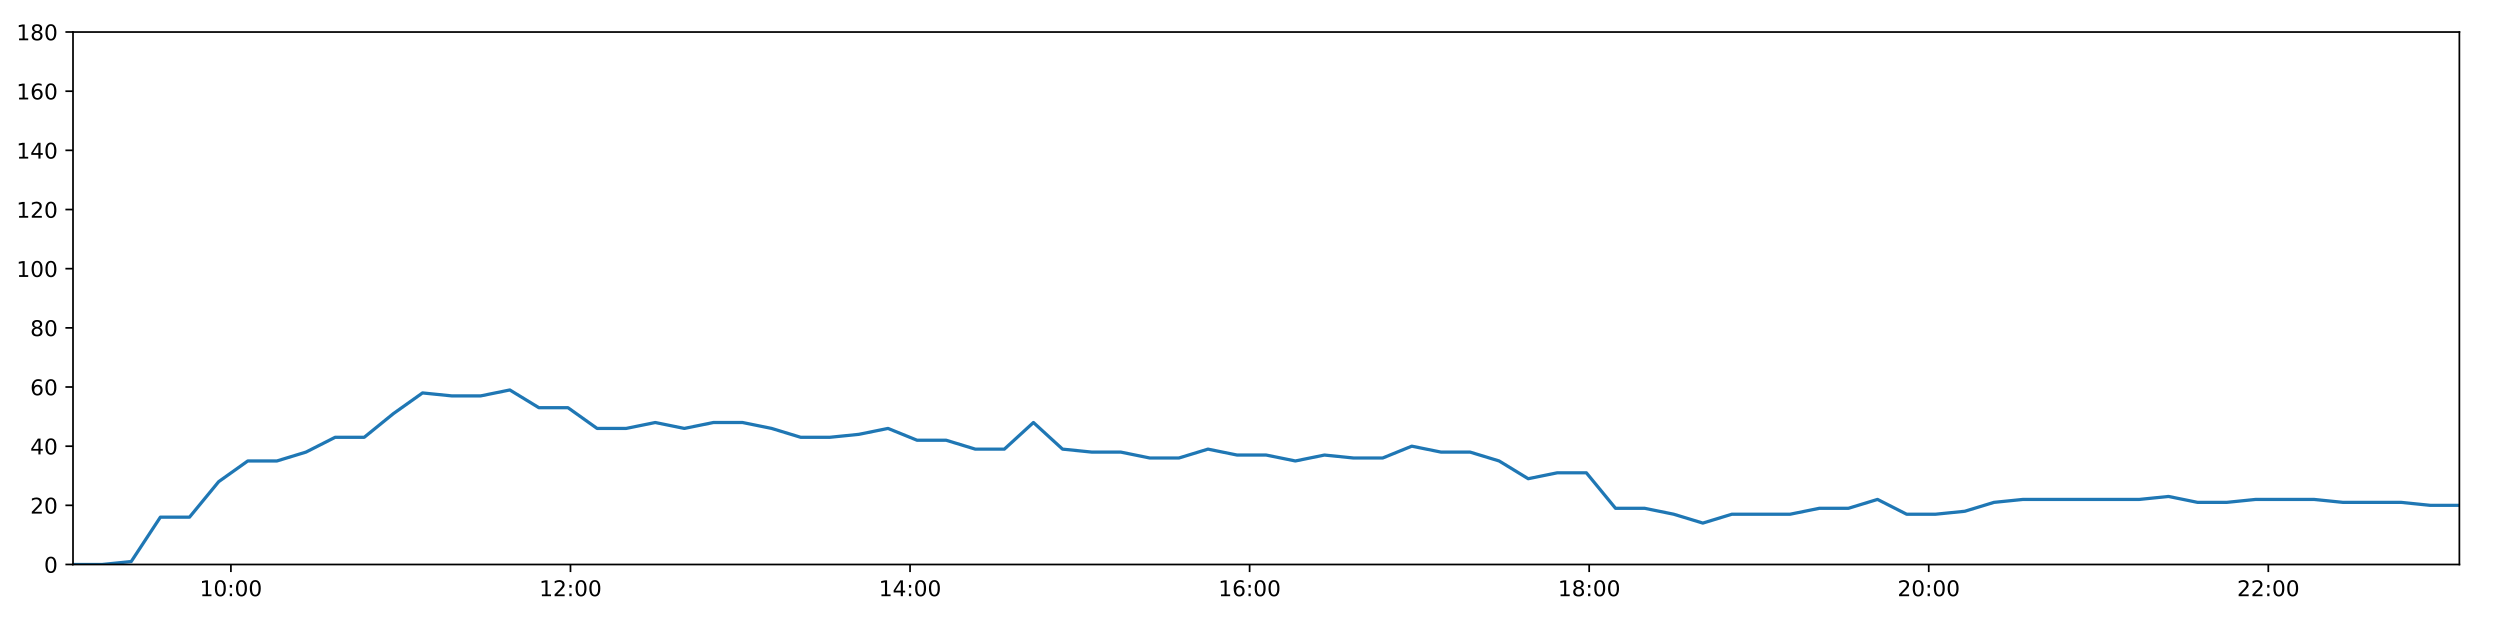
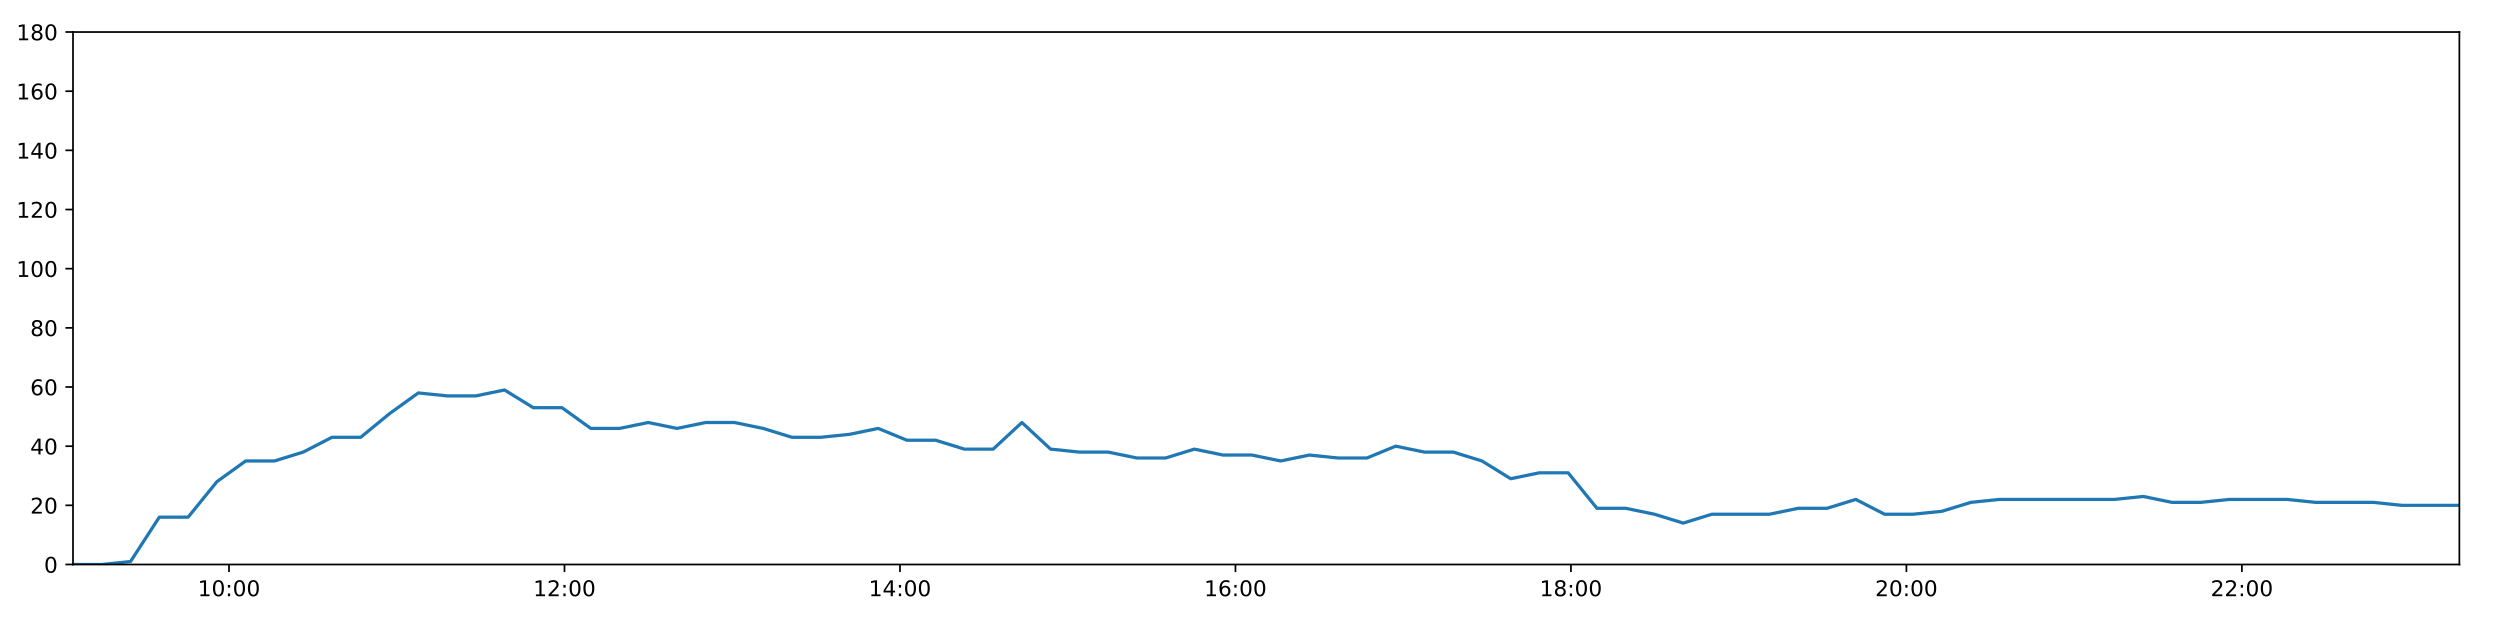
<svg xmlns="http://www.w3.org/2000/svg" xmlns:xlink="http://www.w3.org/1999/xlink" height="288pt" version="1.1" viewBox="0 0 1152 288" width="1152pt">
  <defs>
    <style type="text/css">
*{stroke-linecap:butt;stroke-linejoin:round;}
  </style>
  </defs>
  <g id="figure_1">
    <g id="patch_1">
      <path d="M 0 288  L 1152 288  L 1152 0  L 0 0  z " style="fill:#ffffff;" />
    </g>
    <g id="axes_1">
      <g id="patch_2">
        <path d="M 33.64 260.12  L 1133.28 260.12  L 1133.28 14.76  L 33.64 14.76  z " style="fill:#ffffff;" />
      </g>
      <g id="matplotlib.axis_1">
        <g id="xtick_1">
          <g id="line2d_1">
            <defs>
-               <path d="M 0 0  L 0 3.5  " id="m1dec964d99" style="stroke:#000000;stroke-width:0.8;" />
-             </defs>
-             <g>
-               <use style="stroke:#000000;stroke-width:0.8;" x="106.404" xlink:href="#m1dec964d99" y="260.12" />
+               <path d="M 0 0  L 0 3.5  " id="m9f19ff6871" style="stroke:#000000;stroke-width:0.8;" />
+             </defs>
+             <g>
+               <use style="stroke:#000000;stroke-width:0.8;" x="105.528" xlink:href="#m9f19ff6871" y="260.12" />
            </g>
          </g>
          <g id="text_1">
            <defs>
              <path d="M 12.406 8.297  L 28.516 8.297  L 28.516 63.922  L 10.984 60.406  L 10.984 69.391  L 28.422 72.906  L 38.281 72.906  L 38.281 8.297  L 54.391 8.297  L 54.391 0  L 12.406 0  z " id="DejaVuSans-49" />
              <path d="M 31.781 66.406  Q 24.172 66.406 20.328 58.906  Q 16.5 51.422 16.5 36.375  Q 16.5 21.391 20.328 13.891  Q 24.172 6.391 31.781 6.391  Q 39.453 6.391 43.281 13.891  Q 47.125 21.391 47.125 36.375  Q 47.125 51.422 43.281 58.906  Q 39.453 66.406 31.781 66.406  z M 31.781 74.219  Q 44.047 74.219 50.516 64.516  Q 56.984 54.828 56.984 36.375  Q 56.984 17.969 50.516 8.266  Q 44.047 -1.422 31.781 -1.422  Q 19.531 -1.422 13.062 8.266  Q 6.594 17.969 6.594 36.375  Q 6.594 54.828 13.062 64.516  Q 19.531 74.219 31.781 74.219  z " id="DejaVuSans-48" />
              <path d="M 11.719 12.406  L 22.016 12.406  L 22.016 0  L 11.719 0  z M 11.719 51.703  L 22.016 51.703  L 22.016 39.312  L 11.719 39.312  z " id="DejaVuSans-58" />
            </defs>
-             <g transform="translate(91.99478 274.7184)scale(0.1 -0.1)">
+             <g transform="translate(91.11892 274.7184)scale(0.1 -0.1)">
              <use xlink:href="#DejaVuSans-49" />
              <use x="63.623" xlink:href="#DejaVuSans-48" />
              <use x="127.246" xlink:href="#DejaVuSans-58" />
              <use x="160.938" xlink:href="#DejaVuSans-48" />
              <use x="224.561" xlink:href="#DejaVuSans-48" />
            </g>
          </g>
        </g>
        <g id="xtick_2">
          <g id="line2d_2">
            <g>
-               <use style="stroke:#000000;stroke-width:0.8;" x="262.876" xlink:href="#m1dec964d99" y="260.12" />
+               <use style="stroke:#000000;stroke-width:0.8;" x="260.117" xlink:href="#m9f19ff6871" y="260.12" />
            </g>
          </g>
          <g id="text_2">
            <defs>
              <path d="M 19.188 8.297  L 53.609 8.297  L 53.609 0  L 7.328 0  L 7.328 8.297  Q 12.938 14.109 22.625 23.891  Q 32.328 33.688 34.812 36.531  Q 39.547 41.844 41.422 45.531  Q 43.312 49.219 43.312 52.781  Q 43.312 58.594 39.234 62.25  Q 35.156 65.922 28.609 65.922  Q 23.969 65.922 18.812 64.312  Q 13.672 62.703 7.812 59.422  L 7.812 69.391  Q 13.766 71.781 18.938 73  Q 24.125 74.219 28.422 74.219  Q 39.75 74.219 46.484 68.547  Q 53.219 62.891 53.219 53.422  Q 53.219 48.922 51.531 44.891  Q 49.859 40.875 45.406 35.406  Q 44.188 33.984 37.641 27.219  Q 31.109 20.453 19.188 8.297  z " id="DejaVuSans-50" />
            </defs>
-             <g transform="translate(248.4671 274.7184)scale(0.1 -0.1)">
+             <g transform="translate(245.7078 274.7184)scale(0.1 -0.1)">
              <use xlink:href="#DejaVuSans-49" />
              <use x="63.623" xlink:href="#DejaVuSans-50" />
              <use x="127.246" xlink:href="#DejaVuSans-58" />
              <use x="160.938" xlink:href="#DejaVuSans-48" />
              <use x="224.561" xlink:href="#DejaVuSans-48" />
            </g>
          </g>
        </g>
        <g id="xtick_3">
          <g id="line2d_3">
            <g>
-               <use style="stroke:#000000;stroke-width:0.8;" x="419.349" xlink:href="#m1dec964d99" y="260.12" />
+               <use style="stroke:#000000;stroke-width:0.8;" x="414.706" xlink:href="#m9f19ff6871" y="260.12" />
            </g>
          </g>
          <g id="text_3">
            <defs>
              <path d="M 37.797 64.312  L 12.891 25.391  L 37.797 25.391  z M 35.203 72.906  L 47.609 72.906  L 47.609 25.391  L 58.016 25.391  L 58.016 17.188  L 47.609 17.188  L 47.609 0  L 37.797 0  L 37.797 17.188  L 4.891 17.188  L 4.891 26.703  z " id="DejaVuSans-52" />
            </defs>
-             <g transform="translate(404.9394 274.7184)scale(0.1 -0.1)">
+             <g transform="translate(400.2966 274.7184)scale(0.1 -0.1)">
              <use xlink:href="#DejaVuSans-49" />
              <use x="63.623" xlink:href="#DejaVuSans-52" />
              <use x="127.246" xlink:href="#DejaVuSans-58" />
              <use x="160.938" xlink:href="#DejaVuSans-48" />
              <use x="224.561" xlink:href="#DejaVuSans-48" />
            </g>
          </g>
        </g>
        <g id="xtick_4">
          <g id="line2d_4">
            <g>
-               <use style="stroke:#000000;stroke-width:0.8;" x="575.821" xlink:href="#m1dec964d99" y="260.12" />
+               <use style="stroke:#000000;stroke-width:0.8;" x="569.295" xlink:href="#m9f19ff6871" y="260.12" />
            </g>
          </g>
          <g id="text_4">
            <defs>
              <path d="M 33.016 40.375  Q 26.375 40.375 22.484 35.828  Q 18.609 31.297 18.609 23.391  Q 18.609 15.531 22.484 10.953  Q 26.375 6.391 33.016 6.391  Q 39.656 6.391 43.531 10.953  Q 47.406 15.531 47.406 23.391  Q 47.406 31.297 43.531 35.828  Q 39.656 40.375 33.016 40.375  z M 52.594 71.297  L 52.594 62.312  Q 48.875 64.062 45.094 64.984  Q 41.312 65.922 37.594 65.922  Q 27.828 65.922 22.672 59.328  Q 17.531 52.734 16.797 39.406  Q 19.672 43.656 24.016 45.922  Q 28.375 48.188 33.594 48.188  Q 44.578 48.188 50.953 41.516  Q 57.328 34.859 57.328 23.391  Q 57.328 12.156 50.688 5.359  Q 44.047 -1.422 33.016 -1.422  Q 20.359 -1.422 13.672 8.266  Q 6.984 17.969 6.984 36.375  Q 6.984 53.656 15.188 63.938  Q 23.391 74.219 37.203 74.219  Q 40.922 74.219 44.703 73.484  Q 48.484 72.75 52.594 71.297  z " id="DejaVuSans-54" />
            </defs>
-             <g transform="translate(561.4117 274.7184)scale(0.1 -0.1)">
+             <g transform="translate(554.8854 274.7184)scale(0.1 -0.1)">
              <use xlink:href="#DejaVuSans-49" />
              <use x="63.623" xlink:href="#DejaVuSans-54" />
              <use x="127.246" xlink:href="#DejaVuSans-58" />
              <use x="160.938" xlink:href="#DejaVuSans-48" />
              <use x="224.561" xlink:href="#DejaVuSans-48" />
            </g>
          </g>
        </g>
        <g id="xtick_5">
          <g id="line2d_5">
            <g>
-               <use style="stroke:#000000;stroke-width:0.8;" x="732.293" xlink:href="#m1dec964d99" y="260.12" />
+               <use style="stroke:#000000;stroke-width:0.8;" x="723.884" xlink:href="#m9f19ff6871" y="260.12" />
            </g>
          </g>
          <g id="text_5">
            <defs>
              <path d="M 31.781 34.625  Q 24.75 34.625 20.719 30.859  Q 16.703 27.094 16.703 20.516  Q 16.703 13.922 20.719 10.156  Q 24.75 6.391 31.781 6.391  Q 38.812 6.391 42.859 10.172  Q 46.922 13.969 46.922 20.516  Q 46.922 27.094 42.891 30.859  Q 38.875 34.625 31.781 34.625  z M 21.922 38.812  Q 15.578 40.375 12.031 44.719  Q 8.5 49.078 8.5 55.328  Q 8.5 64.062 14.719 69.141  Q 20.953 74.219 31.781 74.219  Q 42.672 74.219 48.875 69.141  Q 55.078 64.062 55.078 55.328  Q 55.078 49.078 51.531 44.719  Q 48 40.375 41.703 38.812  Q 48.828 37.156 52.797 32.312  Q 56.781 27.484 56.781 20.516  Q 56.781 9.906 50.312 4.234  Q 43.844 -1.422 31.781 -1.422  Q 19.734 -1.422 13.25 4.234  Q 6.781 9.906 6.781 20.516  Q 6.781 27.484 10.781 32.312  Q 14.797 37.156 21.922 38.812  z M 18.312 54.391  Q 18.312 48.734 21.844 45.562  Q 25.391 42.391 31.781 42.391  Q 38.141 42.391 41.719 45.562  Q 45.312 48.734 45.312 54.391  Q 45.312 60.062 41.719 63.234  Q 38.141 66.406 31.781 66.406  Q 25.391 66.406 21.844 63.234  Q 18.312 60.062 18.312 54.391  z " id="DejaVuSans-56" />
            </defs>
-             <g transform="translate(717.8839 274.7184)scale(0.1 -0.1)">
+             <g transform="translate(709.4743 274.7184)scale(0.1 -0.1)">
              <use xlink:href="#DejaVuSans-49" />
              <use x="63.623" xlink:href="#DejaVuSans-56" />
              <use x="127.246" xlink:href="#DejaVuSans-58" />
              <use x="160.938" xlink:href="#DejaVuSans-48" />
              <use x="224.561" xlink:href="#DejaVuSans-48" />
            </g>
          </g>
        </g>
        <g id="xtick_6">
          <g id="line2d_6">
            <g>
-               <use style="stroke:#000000;stroke-width:0.8;" x="888.766" xlink:href="#m1dec964d99" y="260.12" />
+               <use style="stroke:#000000;stroke-width:0.8;" x="878.473" xlink:href="#m9f19ff6871" y="260.12" />
            </g>
          </g>
          <g id="text_6">
-             <g transform="translate(874.3562 274.7184)scale(0.1 -0.1)">
+             <g transform="translate(864.0631 274.7184)scale(0.1 -0.1)">
              <use xlink:href="#DejaVuSans-50" />
              <use x="63.623" xlink:href="#DejaVuSans-48" />
              <use x="127.246" xlink:href="#DejaVuSans-58" />
              <use x="160.938" xlink:href="#DejaVuSans-48" />
              <use x="224.561" xlink:href="#DejaVuSans-48" />
            </g>
          </g>
        </g>
        <g id="xtick_7">
          <g id="line2d_7">
            <g>
-               <use style="stroke:#000000;stroke-width:0.8;" x="1045.238" xlink:href="#m1dec964d99" y="260.12" />
+               <use style="stroke:#000000;stroke-width:0.8;" x="1033.061" xlink:href="#m9f19ff6871" y="260.12" />
            </g>
          </g>
          <g id="text_7">
-             <g transform="translate(1030.829 274.7184)scale(0.1 -0.1)">
+             <g transform="translate(1018.652 274.7184)scale(0.1 -0.1)">
              <use xlink:href="#DejaVuSans-50" />
              <use x="63.623" xlink:href="#DejaVuSans-50" />
              <use x="127.246" xlink:href="#DejaVuSans-58" />
              <use x="160.938" xlink:href="#DejaVuSans-48" />
              <use x="224.561" xlink:href="#DejaVuSans-48" />
            </g>
          </g>
        </g>
      </g>
      <g id="matplotlib.axis_2">
        <g id="ytick_1">
          <g id="line2d_8">
            <defs>
-               <path d="M 0 0  L -3.5 0  " id="m54cbcc829a" style="stroke:#000000;stroke-width:0.8;" />
-             </defs>
-             <g>
-               <use style="stroke:#000000;stroke-width:0.8;" x="33.64" xlink:href="#m54cbcc829a" y="260.12" />
+               <path d="M 0 0  L -3.5 0  " id="m739efe4164" style="stroke:#000000;stroke-width:0.8;" />
+             </defs>
+             <g>
+               <use style="stroke:#000000;stroke-width:0.8;" x="33.64" xlink:href="#m739efe4164" y="260.12" />
            </g>
          </g>
          <g id="text_8">
            <g transform="translate(20.2775 263.9192)scale(0.1 -0.1)">
              <use xlink:href="#DejaVuSans-48" />
            </g>
          </g>
        </g>
        <g id="ytick_2">
          <g id="line2d_9">
            <g>
-               <use style="stroke:#000000;stroke-width:0.8;" x="33.64" xlink:href="#m54cbcc829a" y="232.858" />
+               <use style="stroke:#000000;stroke-width:0.8;" x="33.64" xlink:href="#m739efe4164" y="232.858" />
            </g>
          </g>
          <g id="text_9">
            <g transform="translate(13.915 236.657)scale(0.1 -0.1)">
              <use xlink:href="#DejaVuSans-50" />
              <use x="63.623" xlink:href="#DejaVuSans-48" />
            </g>
          </g>
        </g>
        <g id="ytick_3">
          <g id="line2d_10">
            <g>
-               <use style="stroke:#000000;stroke-width:0.8;" x="33.64" xlink:href="#m54cbcc829a" y="205.596" />
+               <use style="stroke:#000000;stroke-width:0.8;" x="33.64" xlink:href="#m739efe4164" y="205.596" />
            </g>
          </g>
          <g id="text_10">
            <g transform="translate(13.915 209.3948)scale(0.1 -0.1)">
              <use xlink:href="#DejaVuSans-52" />
              <use x="63.623" xlink:href="#DejaVuSans-48" />
            </g>
          </g>
        </g>
        <g id="ytick_4">
          <g id="line2d_11">
            <g>
-               <use style="stroke:#000000;stroke-width:0.8;" x="33.64" xlink:href="#m54cbcc829a" y="178.333" />
+               <use style="stroke:#000000;stroke-width:0.8;" x="33.64" xlink:href="#m739efe4164" y="178.333" />
            </g>
          </g>
          <g id="text_11">
            <g transform="translate(13.915 182.1326)scale(0.1 -0.1)">
              <use xlink:href="#DejaVuSans-54" />
              <use x="63.623" xlink:href="#DejaVuSans-48" />
            </g>
          </g>
        </g>
        <g id="ytick_5">
          <g id="line2d_12">
            <g>
-               <use style="stroke:#000000;stroke-width:0.8;" x="33.64" xlink:href="#m54cbcc829a" y="151.071" />
+               <use style="stroke:#000000;stroke-width:0.8;" x="33.64" xlink:href="#m739efe4164" y="151.071" />
            </g>
          </g>
          <g id="text_12">
            <g transform="translate(13.915 154.8703)scale(0.1 -0.1)">
              <use xlink:href="#DejaVuSans-56" />
              <use x="63.623" xlink:href="#DejaVuSans-48" />
            </g>
          </g>
        </g>
        <g id="ytick_6">
          <g id="line2d_13">
            <g>
-               <use style="stroke:#000000;stroke-width:0.8;" x="33.64" xlink:href="#m54cbcc829a" y="123.809" />
+               <use style="stroke:#000000;stroke-width:0.8;" x="33.64" xlink:href="#m739efe4164" y="123.809" />
            </g>
          </g>
          <g id="text_13">
            <g transform="translate(7.5525 127.6081)scale(0.1 -0.1)">
              <use xlink:href="#DejaVuSans-49" />
              <use x="63.623" xlink:href="#DejaVuSans-48" />
              <use x="127.246" xlink:href="#DejaVuSans-48" />
            </g>
          </g>
        </g>
        <g id="ytick_7">
          <g id="line2d_14">
            <g>
-               <use style="stroke:#000000;stroke-width:0.8;" x="33.64" xlink:href="#m54cbcc829a" y="96.547" />
+               <use style="stroke:#000000;stroke-width:0.8;" x="33.64" xlink:href="#m739efe4164" y="96.547" />
            </g>
          </g>
          <g id="text_14">
            <g transform="translate(7.5525 100.3459)scale(0.1 -0.1)">
              <use xlink:href="#DejaVuSans-49" />
              <use x="63.623" xlink:href="#DejaVuSans-50" />
              <use x="127.246" xlink:href="#DejaVuSans-48" />
            </g>
          </g>
        </g>
        <g id="ytick_8">
          <g id="line2d_15">
            <g>
-               <use style="stroke:#000000;stroke-width:0.8;" x="33.64" xlink:href="#m54cbcc829a" y="69.284" />
+               <use style="stroke:#000000;stroke-width:0.8;" x="33.64" xlink:href="#m739efe4164" y="69.284" />
            </g>
          </g>
          <g id="text_15">
            <g transform="translate(7.5525 73.08366)scale(0.1 -0.1)">
              <use xlink:href="#DejaVuSans-49" />
              <use x="63.623" xlink:href="#DejaVuSans-52" />
              <use x="127.246" xlink:href="#DejaVuSans-48" />
            </g>
          </g>
        </g>
        <g id="ytick_9">
          <g id="line2d_16">
            <g>
-               <use style="stroke:#000000;stroke-width:0.8;" x="33.64" xlink:href="#m54cbcc829a" y="42.022" />
+               <use style="stroke:#000000;stroke-width:0.8;" x="33.64" xlink:href="#m739efe4164" y="42.022" />
            </g>
          </g>
          <g id="text_16">
            <g transform="translate(7.5525 45.82144)scale(0.1 -0.1)">
              <use xlink:href="#DejaVuSans-49" />
              <use x="63.623" xlink:href="#DejaVuSans-54" />
              <use x="127.246" xlink:href="#DejaVuSans-48" />
            </g>
          </g>
        </g>
        <g id="ytick_10">
          <g id="line2d_17">
            <g>
-               <use style="stroke:#000000;stroke-width:0.8;" x="33.64" xlink:href="#m54cbcc829a" y="14.76" />
+               <use style="stroke:#000000;stroke-width:0.8;" x="33.64" xlink:href="#m739efe4164" y="14.76" />
            </g>
          </g>
          <g id="text_17">
            <g transform="translate(7.5525 18.55922)scale(0.1 -0.1)">
              <use xlink:href="#DejaVuSans-49" />
              <use x="63.623" xlink:href="#DejaVuSans-56" />
              <use x="127.246" xlink:href="#DejaVuSans-48" />
            </g>
          </g>
        </g>
      </g>
      <g id="line2d_18">
-         <path clip-path="url(#pf714484ff4)" d="M 33.64 260.12  L 47.051 260.12  L 60.463 258.757  L 73.895 238.31  L 87.323 238.31  L 100.766 221.953  L 114.17 212.411  L 127.598 212.411  L 141.001 208.322  L 154.432 201.506  L 167.838 201.506  L 181.266 190.601  L 194.699 181.06  L 208.11 182.423  L 221.515 182.423  L 234.923 179.696  L 248.321 187.875  L 261.731 187.875  L 275.132 197.417  L 288.545 197.417  L 301.944 194.691  L 315.343 197.417  L 328.748 194.691  L 342.158 194.691  L 355.561 197.417  L 368.96 201.506  L 382.36 201.506  L 395.768 200.143  L 409.199 197.417  L 422.603 202.869  L 436.008 202.869  L 449.41 206.959  L 462.809 206.959  L 476.21 194.691  L 489.611 206.959  L 503.028 208.322  L 516.43 208.322  L 529.829 211.048  L 543.229 211.048  L 556.629 206.959  L 570.059 209.685  L 583.458 209.685  L 596.891 212.411  L 610.305 209.685  L 623.708 211.048  L 637.137 211.048  L 650.541 205.596  L 663.984 208.322  L 677.391 208.322  L 690.792 212.411  L 704.193 220.59  L 717.595 217.864  L 730.993 217.864  L 744.426 234.221  L 757.827 234.221  L 771.23 236.947  L 784.661 241.036  L 798.066 236.947  L 811.489 236.947  L 824.926 236.947  L 838.342 234.221  L 851.761 234.221  L 865.164 230.132  L 878.565 236.947  L 891.973 236.947  L 905.406 235.584  L 918.808 231.495  L 932.212 230.132  L 945.643 230.132  L 959.045 230.132  L 972.447 230.132  L 985.853 230.132  L 999.257 228.768  L 1012.656 231.495  L 1026.056 231.495  L 1039.456 230.132  L 1052.857 230.132  L 1066.261 230.132  L 1079.657 231.495  L 1093.054 231.495  L 1106.469 231.495  L 1119.871 232.858  L 1133.28 232.858  " style="fill:none;stroke:#1f77b4;stroke-linecap:square;stroke-width:1.5;" />
+         <path clip-path="url(#p2d68f5ab60)" d="M 33.64 260.12  L 46.889 260.12  L 60.14 258.757  L 73.41 238.31  L 86.677 238.31  L 99.958 221.953  L 113.2 212.411  L 126.467 212.411  L 139.709 208.322  L 152.978 201.506  L 166.223 201.506  L 179.489 190.601  L 192.76 181.06  L 206.01 182.423  L 219.254 182.423  L 232.5 179.696  L 245.737 187.875  L 258.985 187.875  L 272.225 197.417  L 285.477 197.417  L 298.714 194.691  L 311.952 197.417  L 325.196 194.691  L 338.444 194.691  L 351.686 197.417  L 364.923 201.506  L 378.162 201.506  L 391.409 200.143  L 404.678 197.417  L 417.921 202.869  L 431.164 202.869  L 444.405 206.959  L 457.643 206.959  L 470.883 194.691  L 484.123 206.959  L 497.378 208.322  L 510.618 208.322  L 523.856 211.048  L 537.095 211.048  L 550.333 206.959  L 563.602 209.685  L 576.84 209.685  L 590.111 212.411  L 603.364 209.685  L 616.606 211.048  L 629.873 211.048  L 643.116 205.596  L 656.396 208.322  L 669.642 208.322  L 682.882 212.411  L 696.122 220.59  L 709.363 217.864  L 722.599 217.864  L 735.871 234.221  L 749.11 234.221  L 762.351 236.947  L 775.621 241.036  L 788.865 236.947  L 802.126 236.947  L 815.401 236.947  L 828.656 234.221  L 841.914 234.221  L 855.155 230.132  L 868.394 236.947  L 881.642 236.947  L 894.912 235.584  L 908.153 231.495  L 921.396 230.132  L 934.666 230.132  L 947.906 230.132  L 961.147 230.132  L 974.391 230.132  L 987.633 228.768  L 1000.872 231.495  L 1014.111 231.495  L 1027.349 230.132  L 1040.589 230.132  L 1053.831 230.132  L 1067.067 231.495  L 1080.302 231.495  L 1093.555 231.495  L 1106.796 232.858  L 1120.044 232.858  L 1133.28 232.858  " style="fill:none;stroke:#1f77b4;stroke-linecap:square;stroke-width:1.5;" />
      </g>
      <g id="patch_3">
        <path d="M 33.64 260.12  L 33.64 14.76  " style="fill:none;stroke:#000000;stroke-linecap:square;stroke-linejoin:miter;stroke-width:0.8;" />
      </g>
      <g id="patch_4">
        <path d="M 1133.28 260.12  L 1133.28 14.76  " style="fill:none;stroke:#000000;stroke-linecap:square;stroke-linejoin:miter;stroke-width:0.8;" />
      </g>
      <g id="patch_5">
        <path d="M 33.64 260.12  L 1133.28 260.12  " style="fill:none;stroke:#000000;stroke-linecap:square;stroke-linejoin:miter;stroke-width:0.8;" />
      </g>
      <g id="patch_6">
        <path d="M 33.64 14.76  L 1133.28 14.76  " style="fill:none;stroke:#000000;stroke-linecap:square;stroke-linejoin:miter;stroke-width:0.8;" />
      </g>
    </g>
  </g>
  <defs>
-     <clipPath id="pf714484ff4">
+     <clipPath id="p2d68f5ab60">
      <rect height="245.36" width="1099.64" x="33.64" y="14.76" />
    </clipPath>
  </defs>
</svg>
